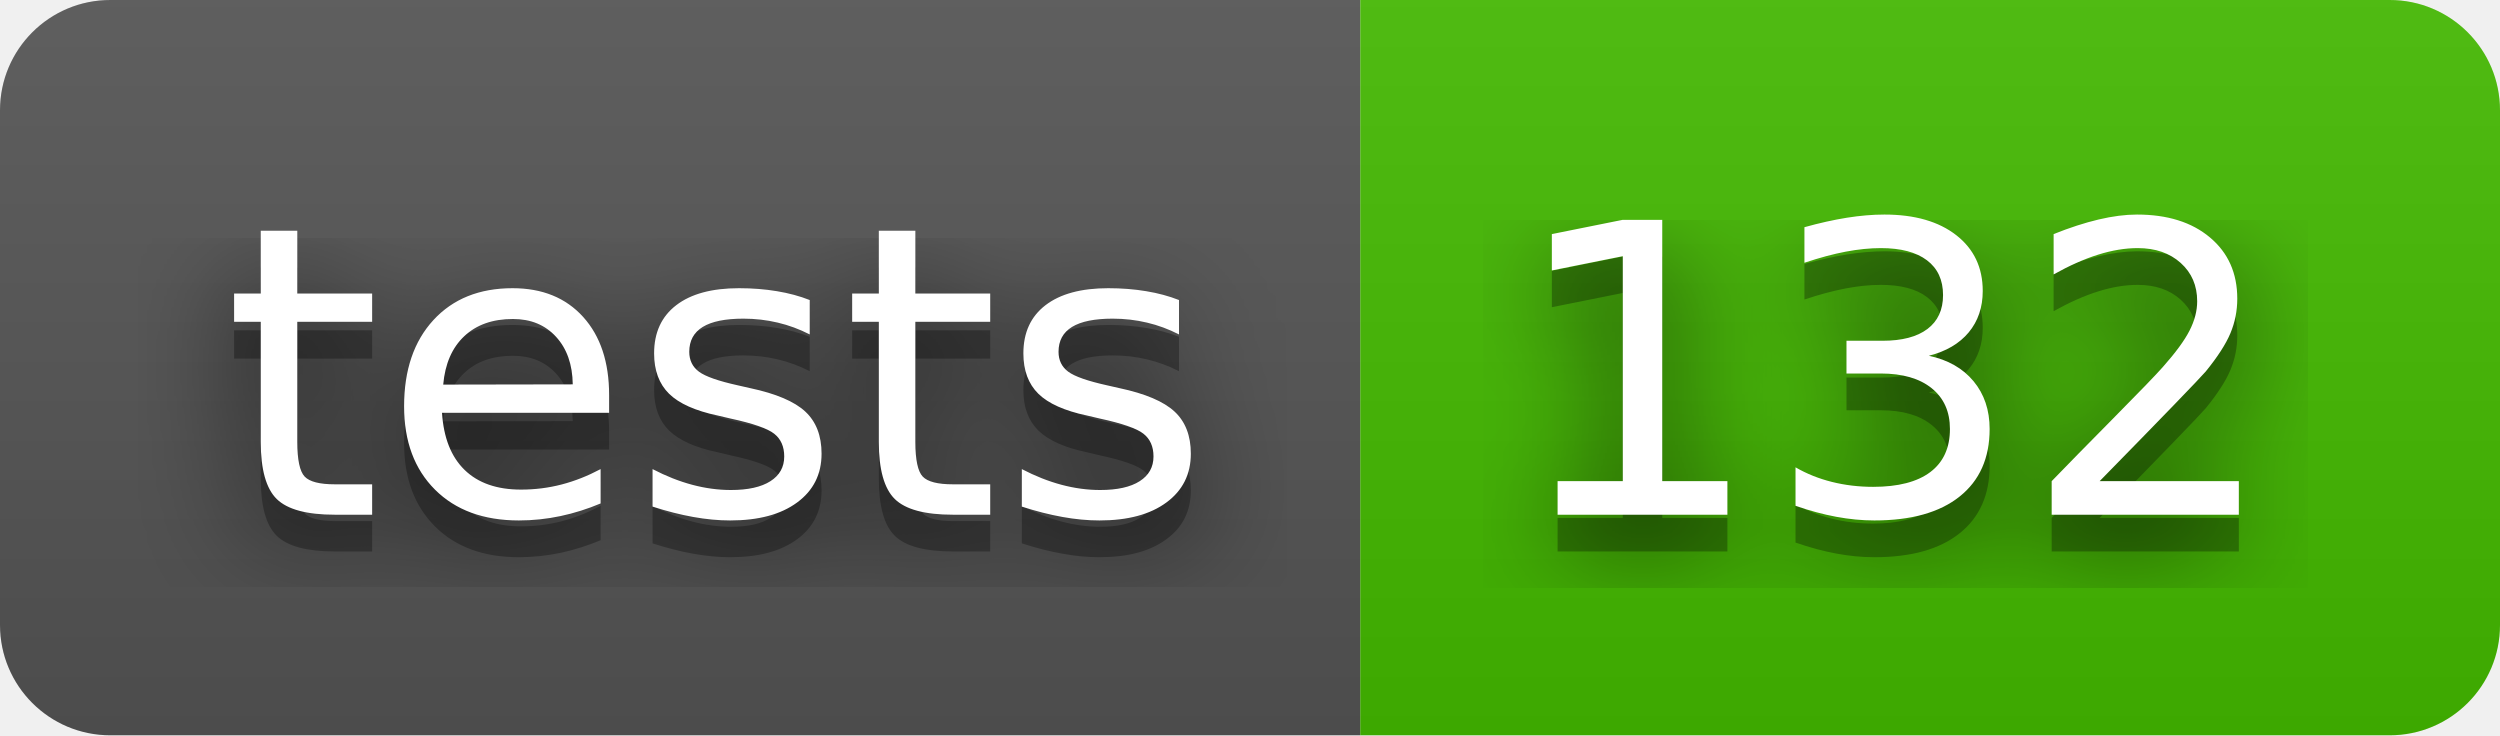
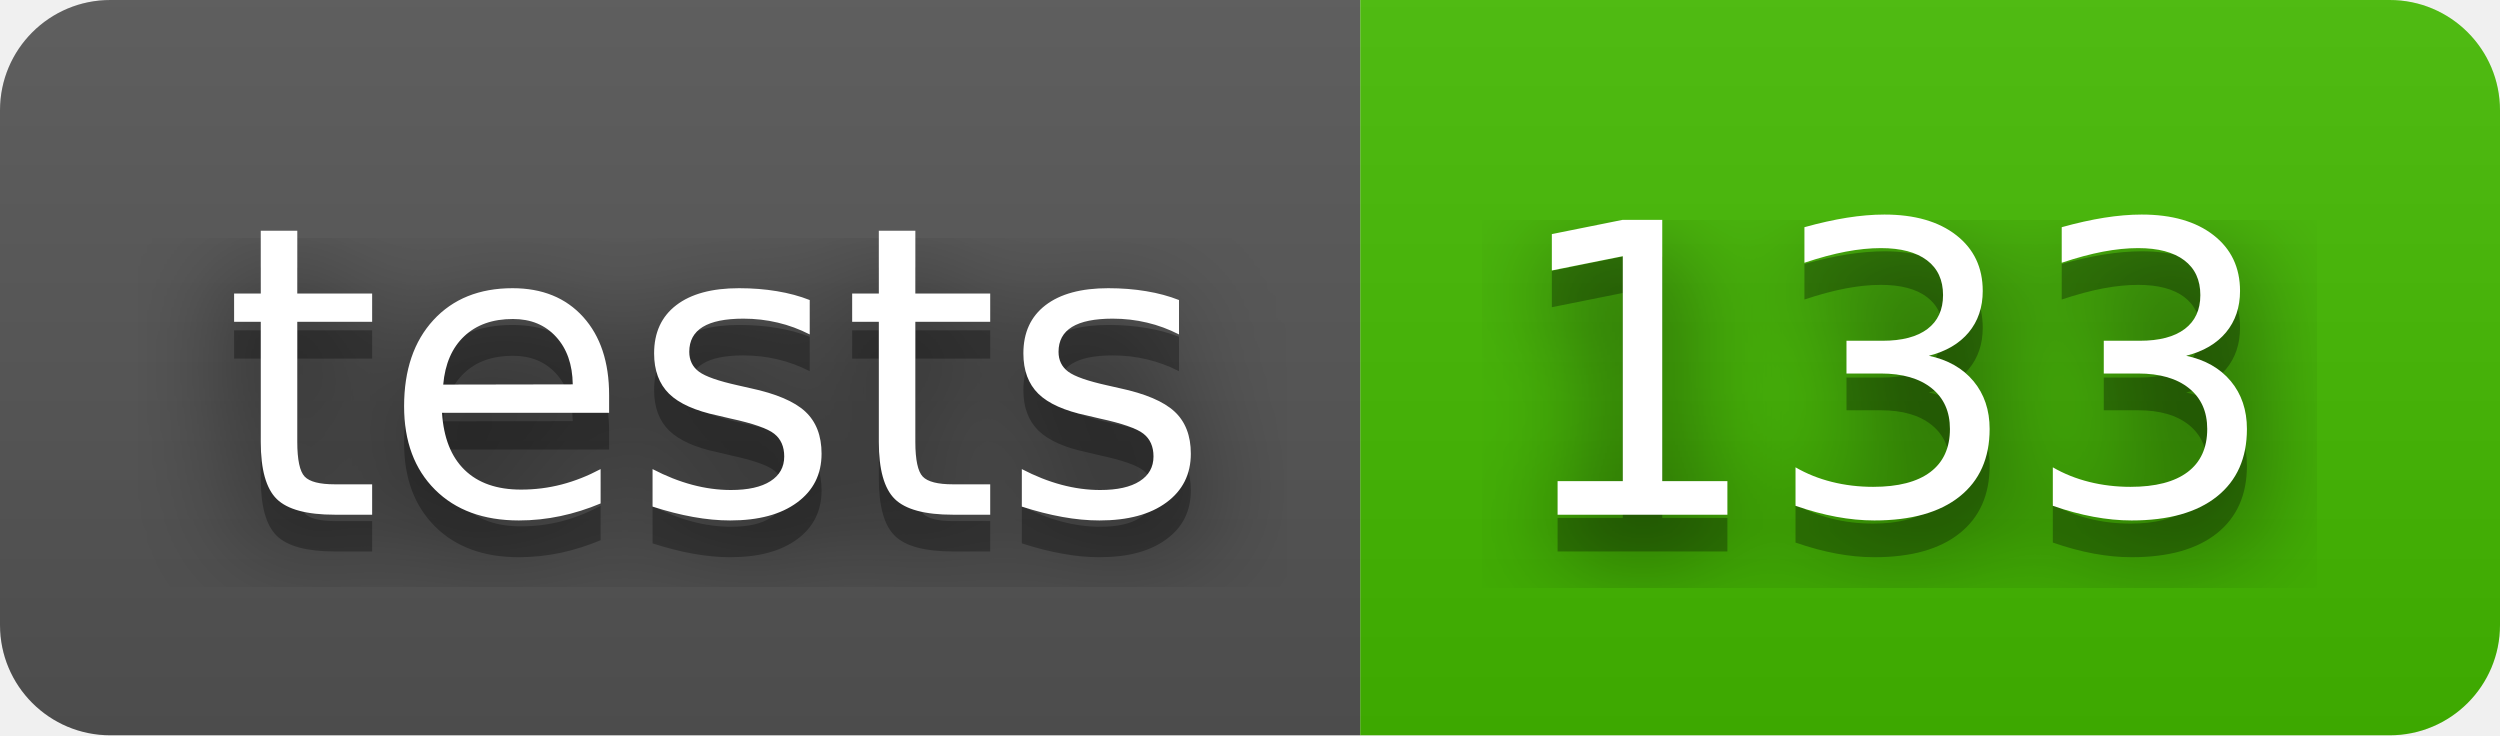
- <svg xmlns="http://www.w3.org/2000/svg" width="68" height="20" role="img" aria-label="tests: 132">
+ <svg xmlns="http://www.w3.org/2000/svg" width="68" height="20" role="img" aria-label="tests: 133">
  <filter id="blur">
    <feGaussianBlur stdDeviation="16" />
  </filter>
  <linearGradient id="s" x2="0" y2="100%">
    <stop offset="0" stop-color="#bbb" stop-opacity=".1" />
    <stop offset="1" stop-opacity=".1" />
  </linearGradient>
  <clipPath id="r">
    <rect width="68" height="20" rx="3" />
  </clipPath>
  <g clip-path="url(#r)">
    <rect width="37" height="20" fill="#555" />
    <rect x="37" width="31" height="20" fill="#4b0" />
    <rect width="68" height="20" fill="url(#s)" />
  </g>
  <g fill="#fff" text-anchor="middle" font-family="Verdana,Geneva,DejaVu Sans,sans-serif" text-rendering="geometricPrecision" font-size="110">
    <g transform="scale(.1)">
      <g aria-hidden="true" fill="#010101">
        <text x="195" y="150" fill-opacity=".8" filter="url(#blur)" textLength="270">tests</text>
        <text x="195" y="150" fill-opacity=".3" textLength="270">tests</text>
      </g>
      <text x="195" y="140" textLength="270">tests</text>
    </g>
    <g transform="scale(.1)">
      <g aria-hidden="true" fill="#010101">
-         <text x="515" y="150" fill-opacity=".8" filter="url(#blur)" textLength="210">132</text>
-         <text x="515" y="150" fill-opacity=".3" textLength="210">132</text>
+         <text x="515" y="150" fill-opacity=".8" filter="url(#blur)" textLength="210">133</text>
+         <text x="515" y="150" fill-opacity=".3" textLength="210">133</text>
      </g>
-       <text x="515" y="140" textLength="210">132</text>
+       <text x="515" y="140" textLength="210">133</text>
    </g>
  </g>
</svg>
